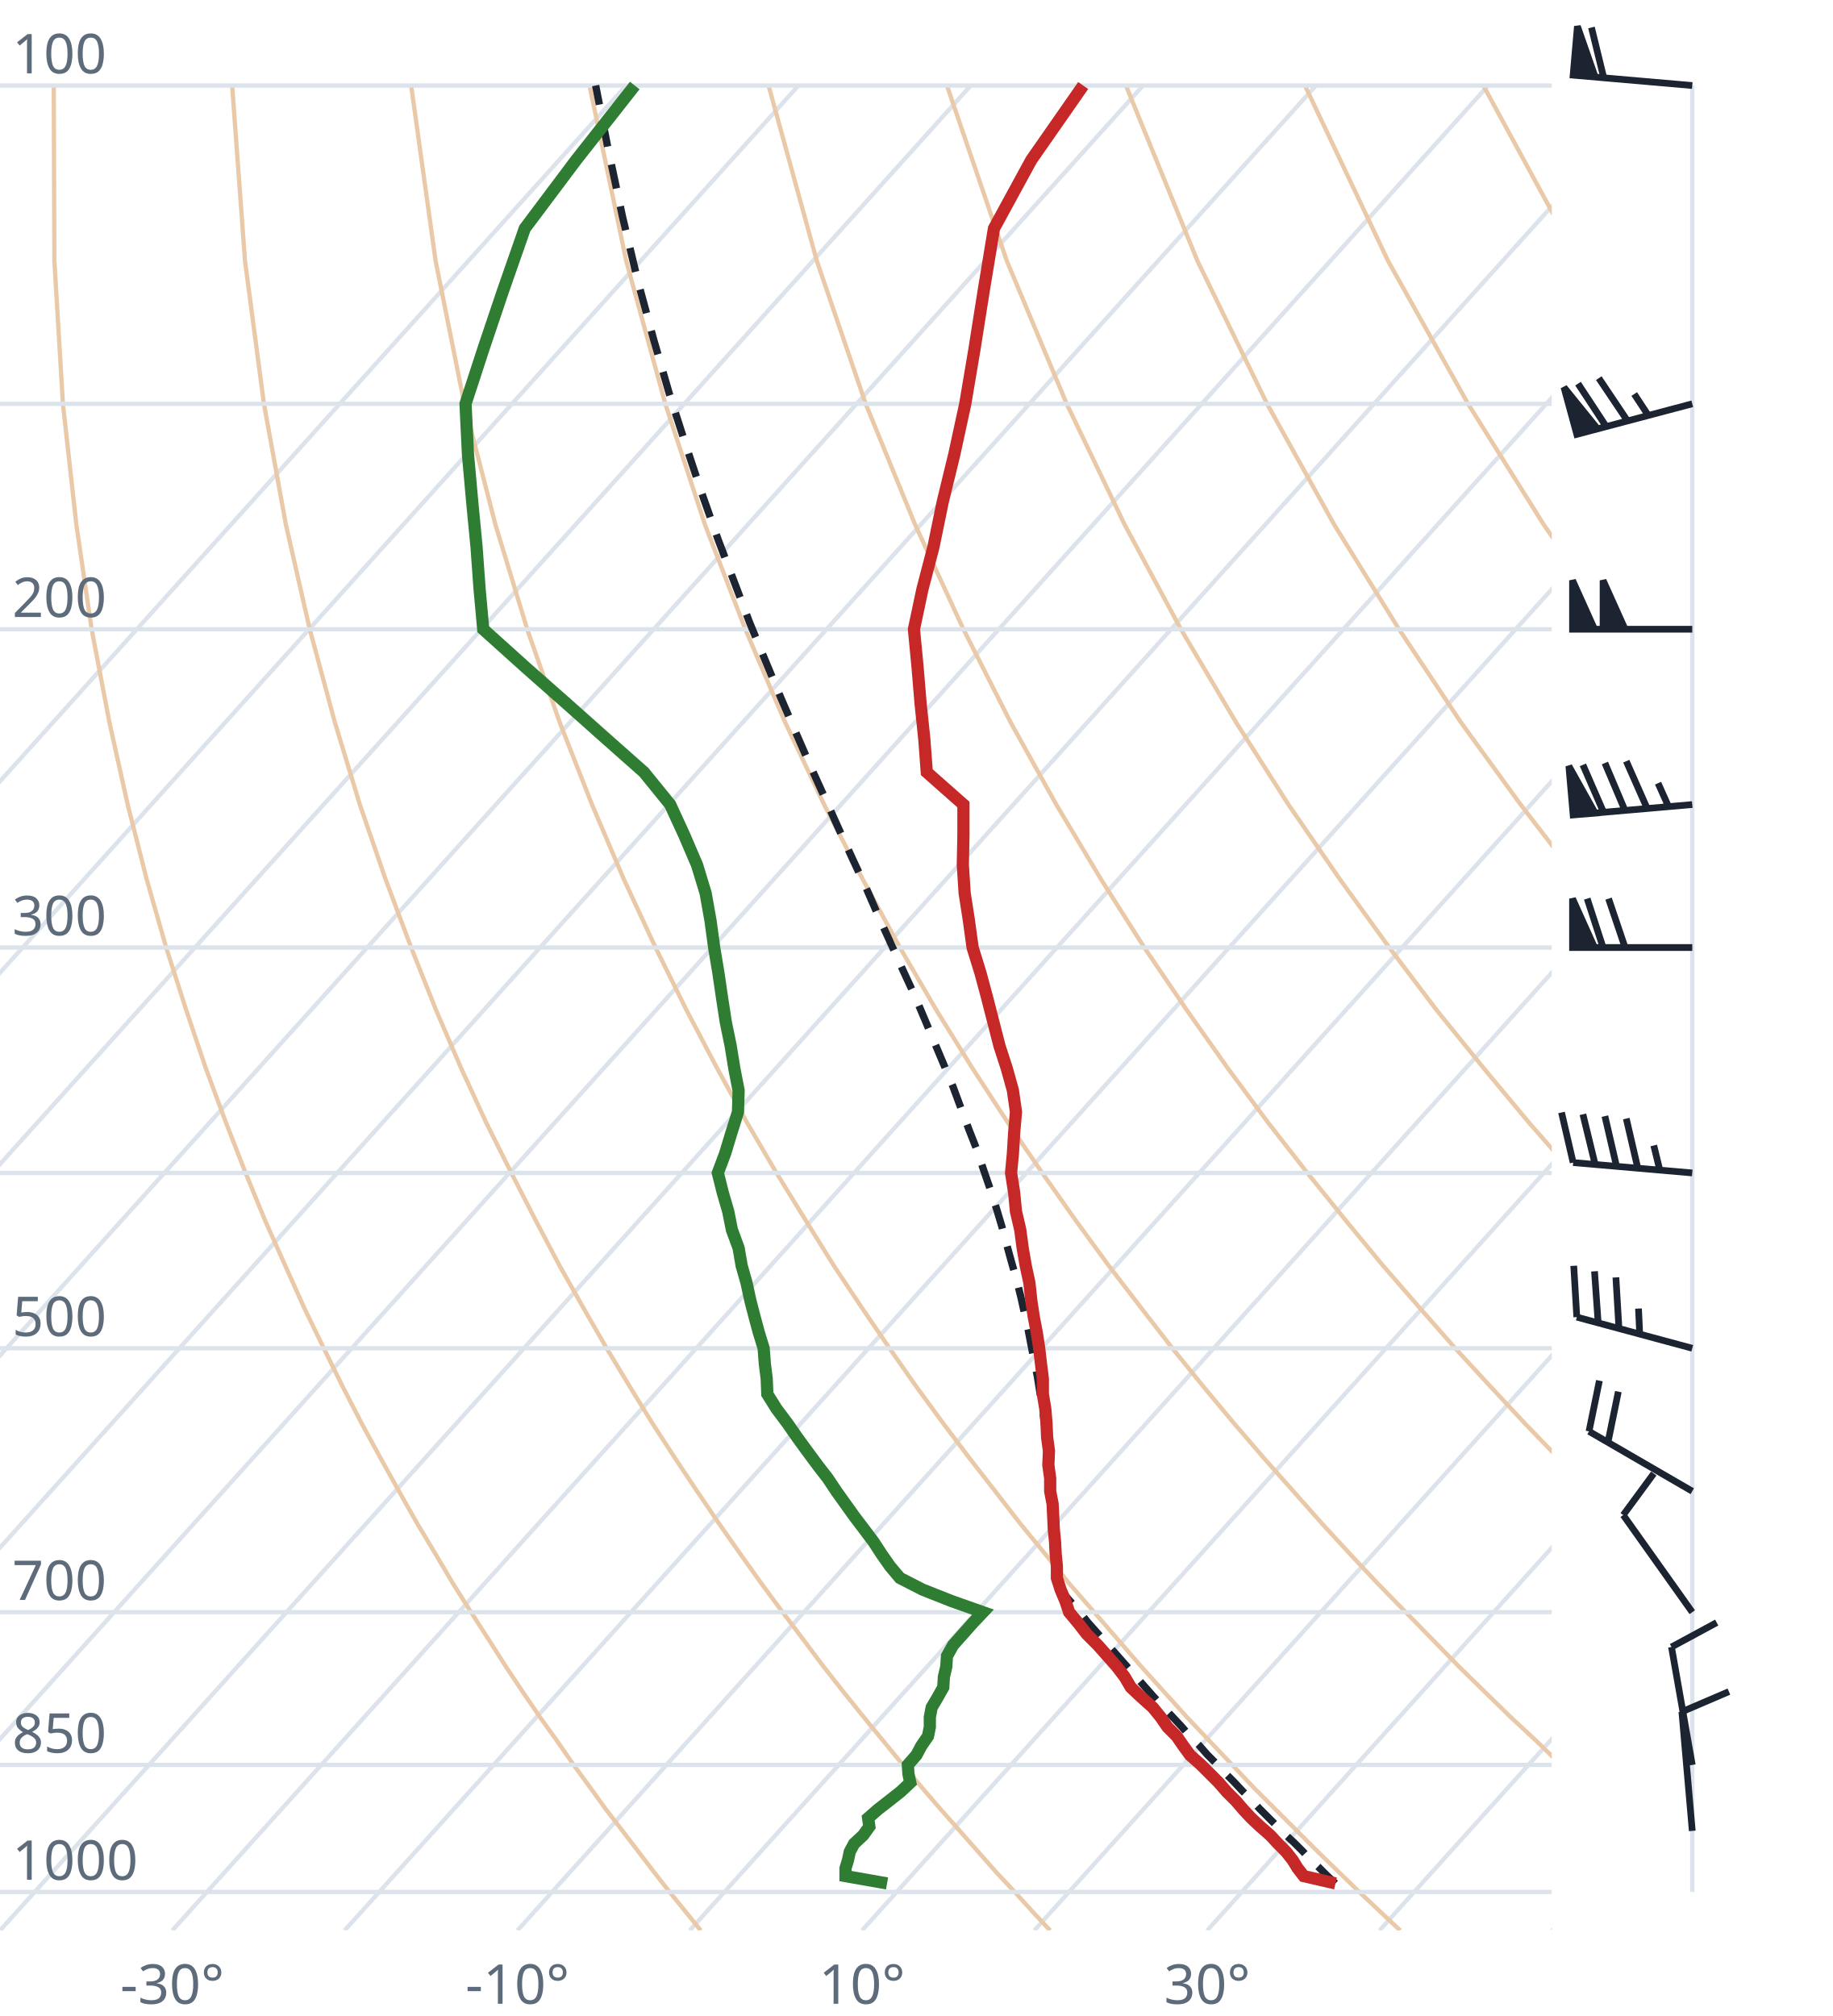
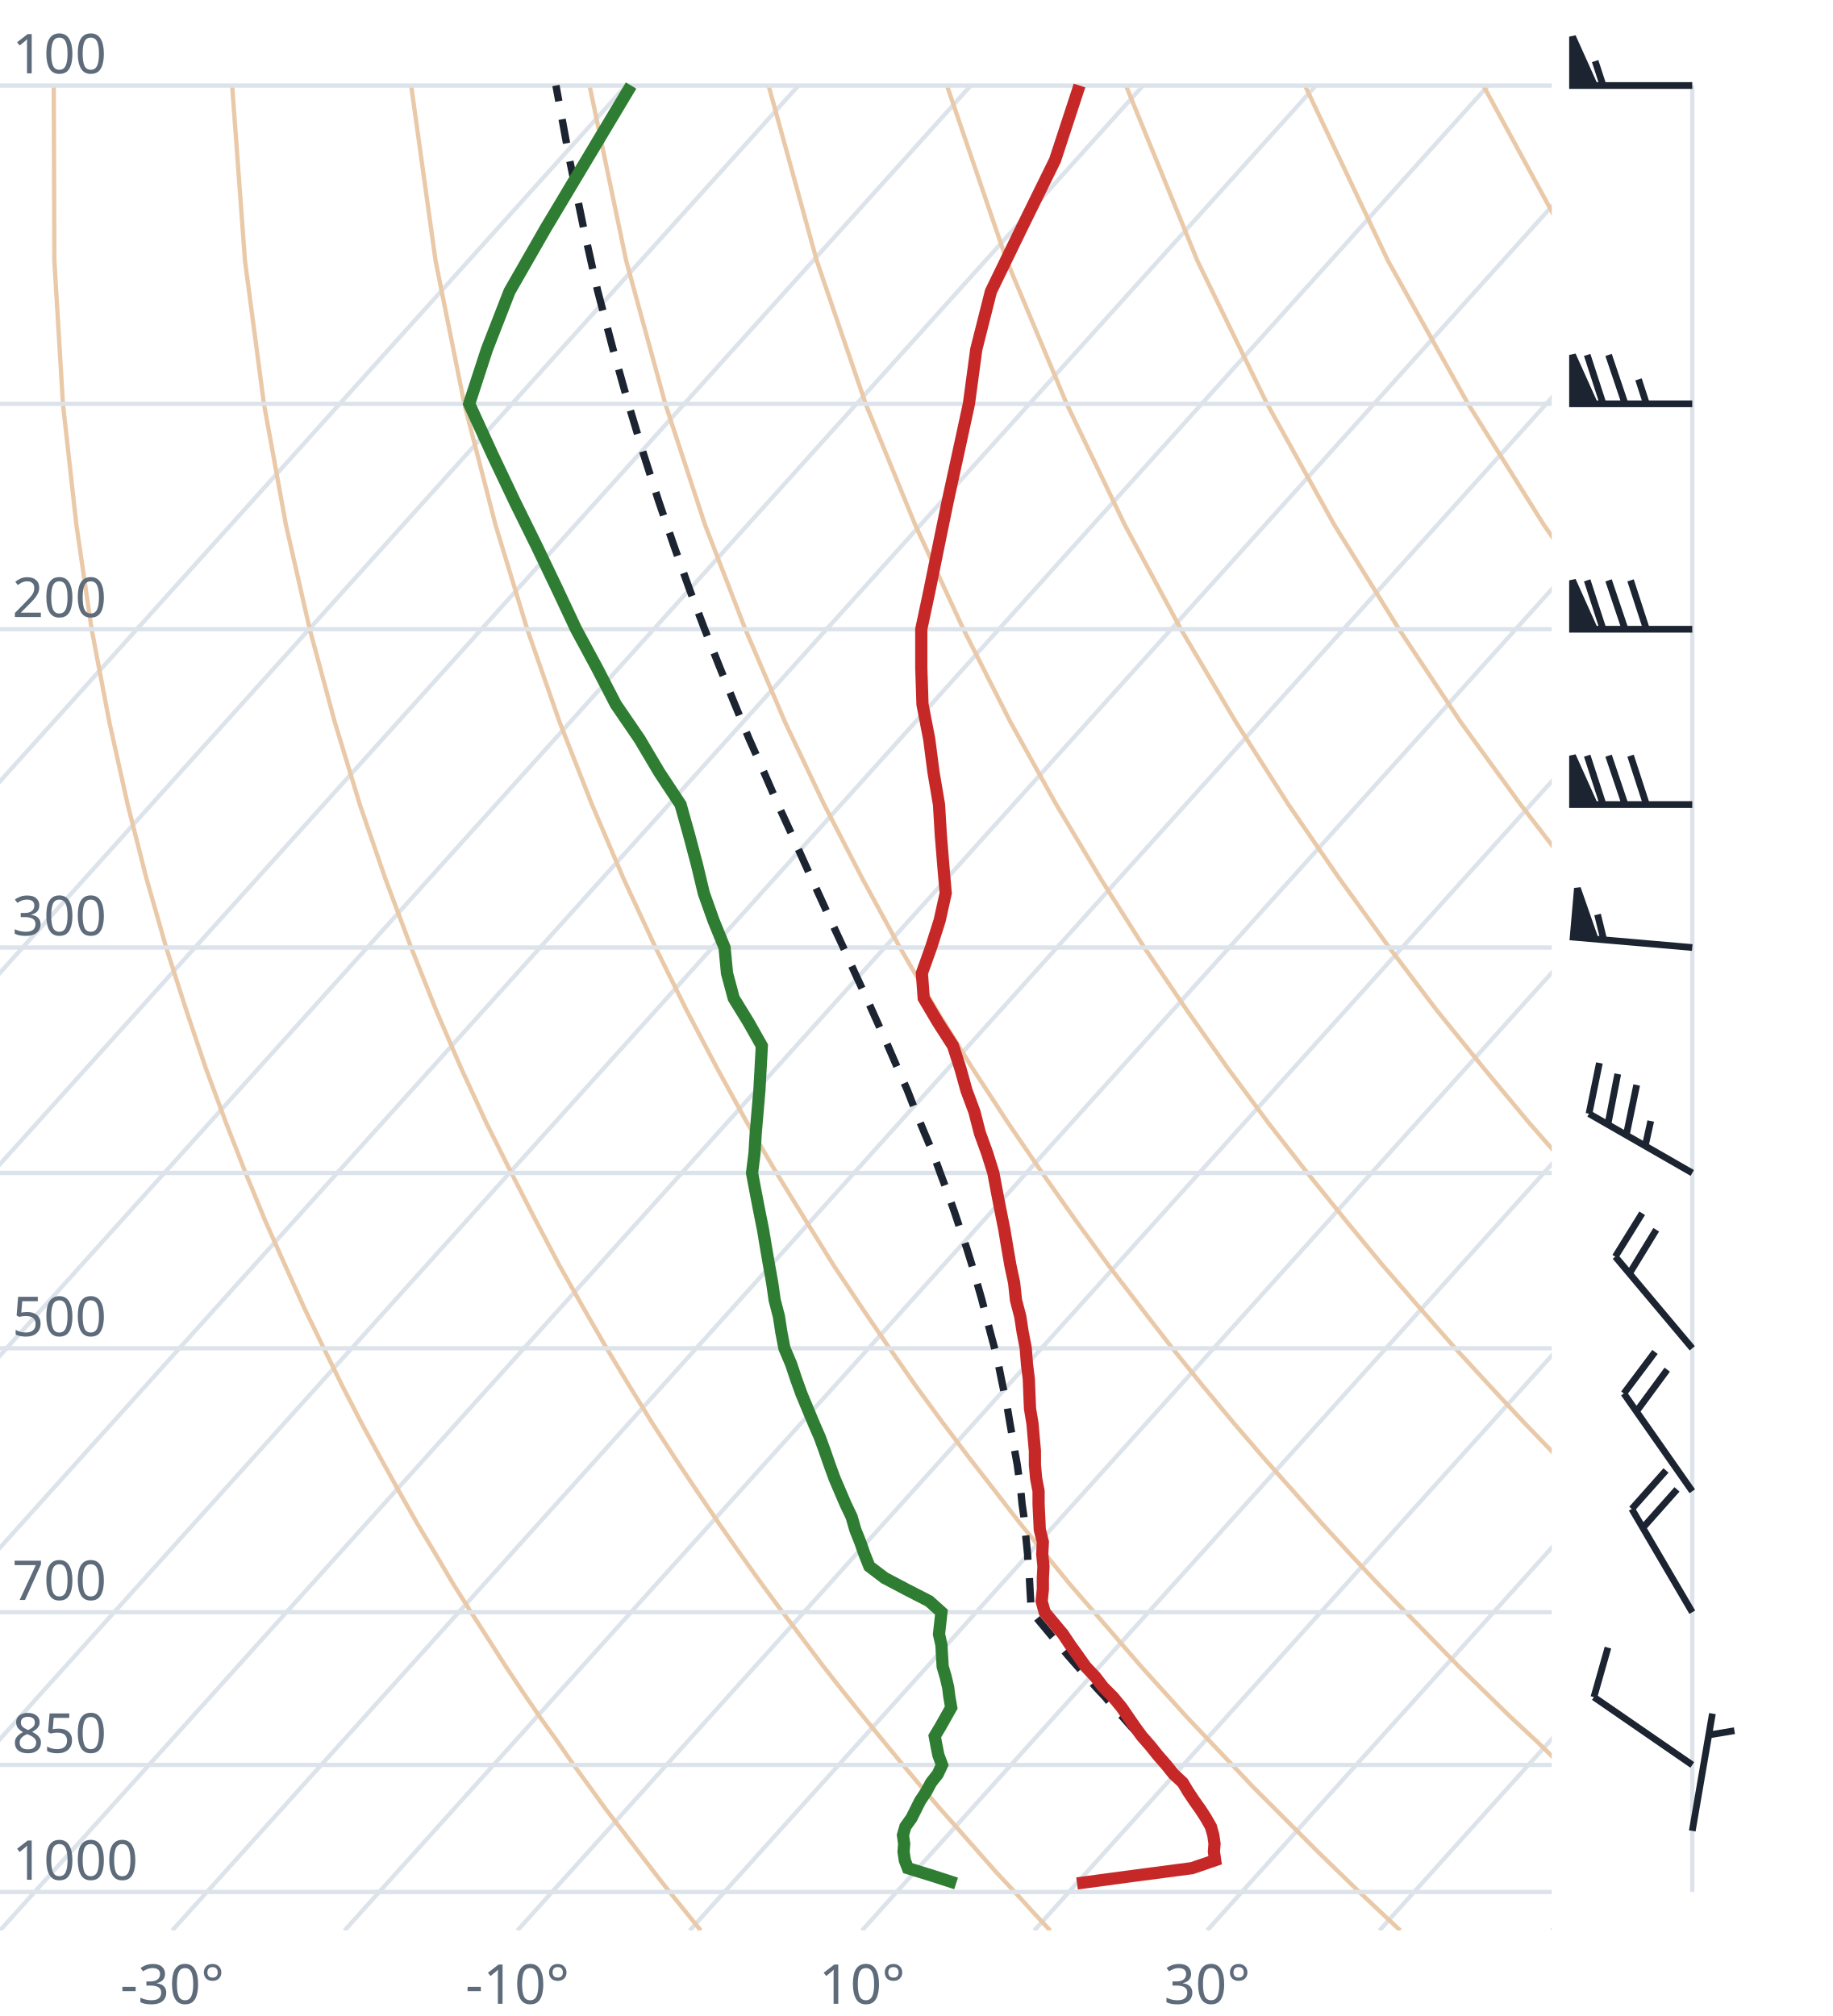
<svg xmlns="http://www.w3.org/2000/svg" viewBox="0 0 300 330" font-family="system-ui,sans-serif" font-size="9">
  <style>.g{stroke:#dde3ea;stroke-width:.7;fill:none}.ad{stroke:#e9c9a8;stroke-width:.7;fill:none}.t{stroke:#c62828;stroke-width:2;fill:none}.d{stroke:#2e7d32;stroke-width:2;fill:none}.pc{stroke:#1b2430;stroke-width:1.2;stroke-dasharray:4 3;fill:none}.barb{stroke:#1b2430;stroke-width:1.1;fill:#1b2430}text{fill:#5d6b7a}</style>
  <clipPath id="c">
    <rect x="0" y="0" width="254" height="316.0" />
  </clipPath>
  <g clip-path="url(#c)">
    <line class="g" x1="-169.3" y1="316.0" x2="102.5" y2="14.0" />
    <line class="g" x1="-141.1" y1="316.0" x2="130.7" y2="14.0" />
    <line class="g" x1="-112.9" y1="316.0" x2="158.9" y2="14.0" />
    <line class="g" x1="-84.7" y1="316.0" x2="187.1" y2="14.0" />
    <line class="g" x1="-56.4" y1="316.0" x2="215.4" y2="14.0" />
    <line class="g" x1="-28.2" y1="316.0" x2="243.6" y2="14.0" />
    <line class="g" x1="0.0" y1="316.0" x2="271.8" y2="14.0" />
    <line class="g" x1="28.2" y1="316.0" x2="300.0" y2="14.0" />
    <line class="g" x1="56.4" y1="316.0" x2="328.2" y2="14.0" />
    <line class="g" x1="84.7" y1="316.0" x2="356.5" y2="14.0" />
    <line class="g" x1="112.9" y1="316.0" x2="384.7" y2="14.0" />
    <line class="g" x1="141.1" y1="316.0" x2="412.9" y2="14.0" />
    <line class="g" x1="169.3" y1="316.0" x2="441.1" y2="14.0" />
    <line class="g" x1="197.6" y1="316.0" x2="469.4" y2="14.0" />
    <line class="g" x1="225.8" y1="316.0" x2="497.6" y2="14.0" />
    <line class="g" x1="254.0" y1="316.0" x2="525.8" y2="14.0" />
    <path class="ad" d="M114.7,316.0L112.2,312.9L109.6,309.7L107.1,306.5L104.5,303.1L101.9,299.7L99.2,296.2L96.6,292.6L93.9,288.9L91.2,285.0L88.4,281.1L85.6,277.0L82.8,272.8L80.0,268.4L77.1,263.9L74.2,259.3L71.3,254.4L68.3,249.4L65.3,244.1L62.3,238.7L59.2,233.0L56.1,227.0L53.0,220.7L49.8,214.1L46.7,207.2L43.4,199.8L40.2,192.0L37.0,183.8L33.7,174.9L30.5,165.4L27.2,155.1L24.0,143.9L20.9,131.7L17.9,118.2L15.0,103.0L12.5,85.9L10.3,66.1L8.9,42.7L8.8,14.0" />
    <path class="ad" d="M171.9,316.0L169.0,312.9L166.1,309.7L163.1,306.5L160.1,303.1L157.1,299.7L154.0,296.2L150.9,292.6L147.8,288.9L144.6,285.0L141.4,281.1L138.1,277.0L134.8,272.8L131.5,268.4L128.1,263.9L124.7,259.3L121.2,254.4L117.7,249.4L114.1,244.1L110.5,238.7L106.8,233.0L103.1,227.0L99.3,220.7L95.5,214.1L91.6,207.2L87.7,199.8L83.7,192.0L79.6,183.8L75.5,174.9L71.4,165.4L67.3,155.1L63.1,143.9L58.9,131.7L54.8,118.2L50.7,103.0L46.8,85.9L43.2,66.1L40.1,42.7L38.0,14.0" />
    <path class="ad" d="M229.2,316.0L225.9,312.9L222.5,309.7L219.2,306.5L215.7,303.1L212.3,299.7L208.8,296.2L205.2,292.6L201.7,288.9L198.0,285.0L194.3,281.1L190.6,277.0L186.8,272.8L183.0,268.4L179.1,263.9L175.1,259.3L171.1,254.4L167.0,249.4L162.9,244.1L158.7,238.7L154.4,233.0L150.0,227.0L145.6,220.7L141.1,214.1L136.5,207.2L131.9,199.8L127.1,192.0L122.3,183.8L117.4,174.9L112.4,165.4L107.3,155.1L102.1,143.9L96.9,131.7L91.6,118.2L86.3,103.0L81.1,85.9L76.0,66.1L71.3,42.7L67.3,14.0" />
    <path class="ad" d="M286.4,316.0L282.7,312.9L279.0,309.7L275.2,306.5L271.4,303.1L267.5,299.7L263.6,296.2L259.6,292.6L255.5,288.9L251.5,285.0L247.3,281.1L243.1,277.0L238.8,272.8L234.5,268.4L230.1,263.9L225.6,259.3L221.0,254.4L216.4,249.4L211.7,244.1L206.9,238.7L202.0,233.0L197.0,227.0L191.9,220.7L186.8,214.1L181.5,207.2L176.1,199.8L170.6,192.0L165.0,183.8L159.2,174.9L153.3,165.4L147.3,155.1L141.2,143.9L134.9,131.7L128.5,118.2L122.0,103.0L115.4,85.9L108.9,66.1L102.5,42.7L96.5,14.0" />
    <path class="ad" d="M343.6,316.0L339.5,312.9L335.4,309.7L331.2,306.5L327.0,303.1L322.7,299.7L318.3,296.2L313.9,292.6L309.4,288.9L304.9,285.0L300.3,281.1L295.6,277.0L290.8,272.8L286.0,268.4L281.0,263.9L276.0,259.3L270.9,254.4L265.7,249.4L260.5,244.1L255.1,238.7L249.6,233.0L244.0,227.0L238.2,220.7L232.4,214.1L226.4,207.2L220.3,199.8L214.0,192.0L207.6,183.8L201.0,174.9L194.3,165.4L187.3,155.1L180.2,143.9L172.9,131.7L165.4,118.2L157.7,103.0L149.8,85.9L141.7,66.1L133.7,42.7L125.8,14.0" />
    <path class="ad" d="M400.9,316.0L396.4,312.9L391.9,309.7L387.3,306.5L382.6,303.1L377.9,299.7L373.1,296.2L368.2,292.6L363.3,288.9L358.3,285.0L353.2,281.1L348.1,277.0L342.8,272.8L337.5,268.4L332.0,263.9L326.5,259.3L320.9,254.4L315.1,249.4L309.2,244.1L303.3,238.7L297.2,233.0L290.9,227.0L284.6,220.7L278.0,214.1L271.4,207.2L264.5,199.8L257.5,192.0L250.3,183.8L242.9,174.9L235.2,165.4L227.4,155.1L219.3,143.9L210.9,131.7L202.3,118.2L193.3,103.0L184.1,85.9L174.6,66.1L164.8,42.7L155.0,14.0" />
    <path class="ad" d="M458.1,316.0L453.2,312.9L448.3,309.7L443.3,306.5L438.2,303.1L433.1,299.7L427.9,296.2L422.6,292.6L417.2,288.9L411.7,285.0L406.2,281.1L400.5,277.0L394.8,272.8L389.0,268.4L383.0,263.9L376.9,259.3L370.8,254.4L364.5,249.4L358.0,244.1L351.5,238.7L344.8,233.0L337.9,227.0L330.9,220.7L323.7,214.1L316.3,207.2L308.7,199.8L300.9,192.0L292.9,183.8L284.7,174.9L276.2,165.4L267.4,155.1L258.3,143.9L248.9,131.7L239.1,118.2L229.0,103.0L218.4,85.9L207.4,66.1L196.0,42.7L184.3,14.0" />
    <path class="ad" d="M515.3,316.0L510.1,312.9L504.7,309.7L499.3,306.5L493.9,303.1L488.3,299.7L482.7,296.2L476.9,292.6L471.1,288.9L465.2,285.0L459.2,281.1L453.0,277.0L446.8,272.8L440.5,268.4L434.0,263.9L427.4,259.3L420.7,254.4L413.8,249.4L406.8,244.1L399.7,238.7L392.4,233.0L384.9,227.0L377.2,220.7L369.3,214.1L361.2,207.2L352.9,199.8L344.4,192.0L335.6,183.8L326.5,174.9L317.1,165.4L307.4,155.1L297.4,143.9L286.9,131.7L276.0,118.2L264.6,103.0L252.7,85.9L240.3,66.1L227.2,42.7L213.6,14.0" />
    <path class="ad" d="M572.6,316.0L566.9,312.9L561.2,309.7L555.4,306.5L549.5,303.1L543.5,299.7L537.4,296.2L531.3,292.6L525.0,288.9L518.6,285.0L512.1,281.1L505.5,277.0L498.8,272.8L491.9,268.4L485.0,263.9L477.9,259.3L470.6,254.4L463.2,249.4L455.6,244.1L447.9,238.7L439.9,233.0L431.8,227.0L423.5,220.7L415.0,214.1L406.2,207.2L397.2,199.8L387.9,192.0L378.3,183.8L368.4,174.9L358.1,165.4L347.5,155.1L336.4,143.9L324.9,131.7L312.9,118.2L300.3,103.0L287.1,85.9L273.1,66.1L258.4,42.7L242.8,14.0" />
    <path class="ad" d="M629.8,316.0L623.8,312.9L617.6,309.7L611.4,306.5L605.1,303.1L598.7,299.7L592.2,296.2L585.6,292.6L578.9,288.9L572.0,285.0L565.1,281.1L558.0,277.0L550.8,272.8L543.4,268.4L536.0,263.9L528.3,259.3L520.5,254.4L512.5,249.4L504.4,244.1L496.1,238.7L487.5,233.0L478.8,227.0L469.8,220.7L460.6,214.1L451.1,207.2L441.4,199.8L431.3,192.0L420.9,183.8L410.2,174.9L399.1,165.4L387.5,155.1L375.5,143.9L362.9,131.7L349.8,118.2L335.9,103.0L321.4,85.9L306.0,66.1L289.6,42.7L272.1,14.0" />
    <line class="g" x1="0" y1="309.7" x2="254" y2="309.7" />
    <line class="g" x1="0" y1="288.9" x2="254" y2="288.9" />
    <line class="g" x1="0" y1="263.9" x2="254" y2="263.9" />
    <line class="g" x1="0" y1="220.7" x2="254" y2="220.7" />
    <line class="g" x1="0" y1="192.0" x2="254" y2="192.0" />
    <line class="g" x1="0" y1="155.1" x2="254" y2="155.1" />
    <line class="g" x1="0" y1="103.0" x2="254" y2="103.0" />
    <line class="g" x1="0" y1="66.1" x2="254" y2="66.1" />
    <line class="g" x1="0" y1="14.0" x2="254" y2="14.0" />
-     <path class="pc" d="M218.6,308.3L217.2,307.0L215.9,305.7L214.5,304.4L213.2,303.0L211.8,301.6L210.4,300.3L209.0,298.9L207.6,297.5L206.2,296.1L204.8,294.6L203.4,293.2L202.0,291.7L200.5,290.2L199.1,288.7L197.6,287.2L196.2,285.6L194.7,284.1L193.3,282.5L191.8,280.9L190.3,279.3L188.8,277.7L187.3,276.0L185.8,274.3L184.3,272.6L182.8,270.9L181.2,269.1L179.7,267.4L178.1,265.6L176.6,263.7L175.0,261.9L173.4,260.0L173.3,259.9L173.2,258.0L173.1,256.0L173.0,254.1L172.9,252.1L172.8,250.0L172.6,248.0L172.4,245.9L172.3,243.8L172.0,241.6L171.8,239.4L171.5,237.1L171.2,234.9L170.9,232.5L170.6,230.2L170.2,227.8L169.8,225.3L169.3,222.8L168.8,220.3L168.3,217.7L167.7,215.0L167.1,212.3L166.4,209.5L165.6,206.7L164.8,203.8L164.0,200.8L163.1,197.8L162.1,194.7L161.0,191.5L159.9,188.2L158.6,184.9L157.3,181.4L156.0,177.9L154.5,174.3L152.9,170.5L151.3,166.7L149.6,162.7L147.7,158.6L145.8,154.4L143.8,150.0L141.8,145.4L139.6,140.7L137.4,135.9L135.1,130.8L132.7,125.5L130.3,120.0L127.8,114.2L125.3,108.2L122.7,101.9L120.2,95.3L117.5,88.2L114.9,80.8L112.3,73.0L109.6,64.6L107.0,55.6L104.4,46.0L101.9,35.5L99.5,24.2L97.5,14.0" />
-     <path class="t" d="M218.6,308.3L213.4,307.1L212.4,305.8L211.6,304.5L210.5,303.1L209.2,301.8L207.9,300.4L206.3,299.0L204.8,297.6L203.5,296.2L202.3,294.8L200.8,293.3L199.5,291.8L198.1,290.4L196.6,288.9L194.8,287.3L193.7,285.8L192.6,284.2L191.1,282.7L190.0,281.1L188.7,279.5L186.8,277.8L185.1,276.2L184.1,274.5L182.8,272.8L181.3,271.1L179.7,269.3L177.9,267.5L176.5,265.7L175.0,263.9L174.4,262.1L173.6,260.2L173.0,258.3L173.0,256.4L172.8,254.4L172.7,252.4L172.5,250.4L172.4,248.3L172.3,246.2L171.9,244.1L171.9,242.0L171.6,239.8L171.7,237.5L171.4,235.3L171.3,233.0L171.1,230.6L170.7,228.2L170.7,225.7L170.4,223.3L170.1,220.7L169.7,218.1L169.2,215.5L168.8,212.8L168.5,210.0L167.9,207.2L167.4,204.3L167.0,201.3L166.3,198.3L166.0,195.2L165.5,192.0L165.8,188.8L166.0,185.5L166.3,182.0L165.8,178.5L164.8,174.9L163.6,171.2L162.6,167.3L161.6,163.4L160.5,159.3L159.2,155.1L158.6,150.7L157.9,146.2L157.6,141.6L157.7,136.7L157.7,131.7L151.7,126.4L151.3,121.0L150.7,115.3L150.2,109.3L149.6,103.0L151.0,96.4L152.8,89.5L154.3,82.2L156.2,74.4L158.0,66.1L159.5,57.2L161.0,47.7L162.7,37.4L168.8,26.2L177.3,14.0" />
-     <path class="d" d="M145.2,308.3L138.4,307.1L138.4,305.8L138.8,304.5L139.1,303.1L139.8,301.8L141.3,300.4L142.3,299.0L142.1,297.6L143.7,296.2L145.5,294.8L147.4,293.3L149.0,291.8L148.7,290.4L148.6,288.9L150.0,287.3L150.8,285.8L151.9,284.2L152.2,282.7L152.2,281.1L152.5,279.5L153.5,277.8L154.4,276.2L154.5,274.5L154.9,272.8L155.0,271.1L156.0,269.3L157.6,267.5L159.2,265.7L160.9,263.9L155.8,262.1L151.0,260.2L147.3,258.3L145.7,256.4L144.3,254.4L143.0,252.4L141.5,250.4L139.9,248.3L138.4,246.2L136.9,244.1L135.5,242.0L133.8,239.8L132.1,237.5L130.5,235.3L128.9,233.0L127.1,230.6L125.6,228.2L125.5,225.7L125.2,223.3L125.0,220.7L124.2,218.1L123.5,215.5L122.8,212.8L122.2,210.0L121.4,207.2L120.9,204.3L119.8,201.3L119.2,198.3L118.3,195.2L117.5,192.0L118.7,188.8L119.7,185.5L120.8,182.0L120.9,178.5L120.2,174.9L119.6,171.2L118.8,167.3L118.2,163.4L117.6,159.3L116.9,155.1L116.3,150.7L115.5,146.2L114.1,141.6L112.0,136.7L109.7,131.7L105.4,126.4L99.3,121.0L92.9,115.3L86.1,109.3L79.1,103.0L78.5,96.4L78.0,89.5L77.3,82.2L76.6,74.4L76.2,66.1L79.1,57.2L82.3,47.7L85.9,37.4L94.3,26.2L103.9,14.0" />
+     <path class="pc" d="M190.9,288.9L189.5,287.3L188.1,285.8L186.7,284.2L185.2,282.7L183.8,281.1L182.3,279.5L180.9,277.8L179.4,276.2L177.9,274.5L176.4,272.8L174.9,271.1L173.4,269.3L171.9,267.5L170.4,265.7L168.9,263.9L168.8,263.9L168.7,262.0L168.6,260.2L168.5,258.3L168.3,256.3L168.2,254.4L168.0,252.4L167.8,250.4L167.6,248.3L167.3,246.2L167.1,244.1L166.8,241.9L166.5,239.7L166.1,237.5L165.7,235.2L165.3,232.9L164.9,230.5L164.4,228.1L163.9,225.7L163.4,223.2L162.8,220.7L162.1,218.1L161.4,215.4L160.7,212.7L159.9,209.9L159.1,207.1L158.2,204.2L157.2,201.3L156.2,198.3L155.1,195.2L153.9,192.0L152.7,188.7L151.3,185.4L149.9,182.0L148.5,178.4L146.9,174.8L145.3,171.1L143.6,167.3L141.8,163.3L139.9,159.2L138.0,155.0L136.0,150.7L133.9,146.1L131.8,141.5L129.6,136.6L127.3,131.6L125.0,126.3L122.6,120.9L120.2,115.1L117.8,109.2L115.3,102.9L112.8,96.3L110.3,89.3L107.8,82.0L105.3,74.2L102.8,65.9L100.3,57.0L97.8,47.5L95.5,37.2L93.2,26.0L91.0,14.0" />
+     <path class="t" d="M176.3,308.3L185.2,307.1L195.1,305.8L198.9,304.5L198.7,303.1L198.8,301.8L198.6,300.4L198.2,299.0L197.4,297.6L196.5,296.2L195.5,294.8L194.5,293.3L193.6,291.8L192.1,290.4L190.9,288.9L189.5,287.3L188.3,285.8L186.9,284.2L185.8,282.7L184.7,281.1L183.6,279.5L182.2,277.8L180.6,276.2L179.3,274.5L177.7,272.8L176.5,271.1L175.2,269.3L174.0,267.5L172.5,265.7L171.0,263.9L170.5,262.1L170.7,260.2L170.7,258.3L170.8,256.4L170.6,254.4L170.7,252.4L170.2,250.4L170.1,248.3L170.0,246.2L170.0,244.1L169.6,242.0L169.4,239.8L169.4,237.5L169.2,235.3L169.0,233.0L168.6,230.6L168.5,228.2L168.4,225.7L168.1,223.3L167.9,220.7L167.4,218.1L167.0,215.5L166.3,212.8L166.0,210.0L165.4,207.2L164.9,204.3L164.4,201.3L163.8,198.3L163.2,195.2L162.6,192.0L161.6,188.8L160.4,185.5L159.5,182.0L158.2,178.5L157.2,174.9L156.0,171.2L153.5,167.3L151.2,163.4L150.9,159.3L152.4,155.1L153.8,150.7L154.8,146.2L154.4,141.6L154.0,136.7L153.7,131.7L152.8,126.4L152.1,121.0L151.0,115.3L150.8,109.3L150.8,103.0L152.2,96.4L153.6,89.5L155.1,82.2L156.8,74.4L158.6,66.1L159.8,57.2L162.2,47.7L167.2,37.4L172.7,26.2L176.7,14.0" />
+     <path class="d" d="M156.5,308.3L152.8,307.1L148.6,305.8L148.1,304.5L147.9,303.1L148.0,301.8L147.8,300.4L148.2,299.0L149.2,297.6L149.9,296.2L150.6,294.8L151.6,293.3L152.4,291.8L153.5,290.4L154.2,288.9L153.6,287.3L153.3,285.8L153.0,284.2L153.9,282.7L154.8,281.1L155.7,279.5L155.4,277.8L155.2,276.2L154.8,274.5L154.3,272.8L154.2,271.1L154.1,269.3L153.7,267.5L153.9,265.7L154.1,263.9L152.1,262.1L148.4,260.2L144.8,258.3L142.3,256.4L141.5,254.4L140.8,252.4L140.0,250.4L139.4,248.3L138.4,246.2L137.5,244.1L136.6,242.0L135.8,239.8L135.0,237.5L134.2,235.3L133.2,233.0L132.2,230.6L131.2,228.2L130.3,225.7L129.5,223.3L128.4,220.7L127.9,218.1L127.5,215.5L126.8,212.8L126.4,210.0L125.9,207.2L125.4,204.3L124.9,201.3L124.3,198.3L123.7,195.2L123.1,192.0L123.5,188.8L123.7,185.5L124.0,182.0L124.3,178.5L124.5,174.9L124.7,171.2L122.5,167.3L120.1,163.4L119.0,159.3L118.6,155.1L116.8,150.7L115.2,146.2L114.1,141.6L112.8,136.7L111.4,131.7L107.9,126.4L104.7,121.0L100.8,115.3L97.7,109.3L94.3,103.0L91.2,96.4L87.9,89.5L84.3,82.2L80.6,74.4L76.8,66.1L79.7,57.2L83.4,47.7L89.3,37.4L96.0,26.2L103.3,14.0" />
  </g>
  <text x="2" y="307.7">1000</text>
  <text x="2" y="286.9">850</text>
  <text x="2" y="261.9">700</text>
  <text x="2" y="218.7">500</text>
  <text x="2" y="153.1">300</text>
  <text x="2" y="101.0">200</text>
  <text x="2" y="12.0">100</text>
  <text x="28.2" y="328" text-anchor="middle">-30°</text>
  <text x="84.7" y="328" text-anchor="middle">-10°</text>
  <text x="141.1" y="328" text-anchor="middle">10°</text>
  <text x="197.6" y="328" text-anchor="middle">30°</text>
  <line class="g" x1="277.0" y1="309.7" x2="277.0" y2="14.0" />
-   <path class="barb" d="M277.0,299.7L275.3,280.2M275.3,280.2L283.0,276.9" />
-   <path class="barb" d="M277.0,288.9L273.6,269.6M273.6,269.6L281.0,265.6" />
-   <path class="barb" d="M277.0,263.9L265.7,248.0M265.7,248.0L270.7,241.2" />
-   <path class="barb" d="M277.0,244.1L260.1,234.3M260.1,234.3L261.8,226.0M263.2,236.1L264.9,227.8" />
-   <path class="barb" d="M277.0,220.7L258.1,215.6M258.1,215.6L257.6,207.2M261.6,216.6L261.0,208.1M265.0,217.5L264.5,209.1M268.4,218.4L268.2,214.2" />
-   <path class="barb" d="M277.0,192.0L257.5,190.3M257.5,190.3L255.6,182.1M261.1,190.6L259.1,182.4M264.6,190.9L262.7,182.7M268.1,191.3L266.2,183.1M271.7,191.6L270.7,187.5" />
-   <path class="barb" d="M277.0,155.1L257.4,155.1M257.4,155.1L257.4,147.1L261.0,155.1ZM262.4,155.1L259.8,147.1M266.0,155.1L263.3,147.1" />
-   <path class="barb" d="M277.0,131.7L257.5,133.4M257.5,133.4L256.8,125.4L261.1,133.1ZM262.5,133.0L259.1,125.2M266.0,132.7L262.7,124.9M269.6,132.3L266.2,124.6M273.1,132.0L271.4,128.2" />
-   <path class="barb" d="M277.0,103.0L257.4,103.0M257.4,103.0L257.4,95.0L261.0,103.0ZM262.4,103.0L262.4,95.0L266.0,103.0Z" />
-   <path class="barb" d="M277.0,66.1L258.1,71.1M258.1,71.1L256.0,63.4L261.5,70.2ZM262.9,69.8L258.3,62.8M266.4,68.9L261.7,61.9M269.8,68.0L267.5,64.5" />
-   <path class="barb" d="M277.0,14.0L257.5,12.3M257.5,12.3L258.2,4.3L261.1,12.6ZM262.5,12.7L260.5,4.5" />
+   <path class="barb" d="M277.0,299.7L280.3,280.5M279.7,284.0L283.9,283.3" />
+   <path class="barb" d="M277.0,288.9L260.9,277.8M260.9,277.8L263.2,269.7" />
+   <path class="barb" d="M277.0,263.9L267.1,247.0M267.1,247.0L272.7,240.7M268.9,250.1L274.5,243.8" />
+   <path class="barb" d="M277.0,244.1L265.8,228.1M265.8,228.1L270.9,221.3M267.9,231.0L272.9,224.2" />
+   <path class="barb" d="M277.0,220.7L264.4,205.7M264.4,205.7L268.8,198.6M266.7,208.5L271.1,201.3" />
+   <path class="barb" d="M277.0,192.0L260.1,182.3M260.1,182.3L261.8,174.0M263.2,184.0L264.8,175.8M266.2,185.8L267.9,177.6M269.3,187.6L270.2,183.5" />
+   <path class="barb" d="M277.0,155.1L257.5,153.4M257.5,153.4L258.2,145.4L261.1,153.7ZM262.5,153.8L261.5,149.7" />
+   <path class="barb" d="M277.0,131.7L257.4,131.7M257.4,131.7L257.4,123.7L261.0,131.7ZM262.4,131.7L259.8,123.7M266.0,131.7L263.3,123.7M269.5,131.7L266.9,123.7" />
+   <path class="barb" d="M277.0,103.0L257.4,103.0M257.4,103.0L257.4,95.0L261.0,103.0ZM262.4,103.0L259.8,95.0M266.0,103.0L263.3,95.0M269.5,103.0L266.9,95.0" />
+   <path class="barb" d="M277.0,66.1L257.4,66.1M257.4,66.1L257.4,58.1L261.0,66.1ZM262.4,66.1L259.8,58.1M266.0,66.1L263.3,58.1M269.5,66.1L268.2,62.1" />
+   <path class="barb" d="M277.0,14.0L257.4,14.0M257.4,14.0L257.4,6.0L261.0,14.0ZM262.4,14.0L261.1,10.0" />
</svg>
